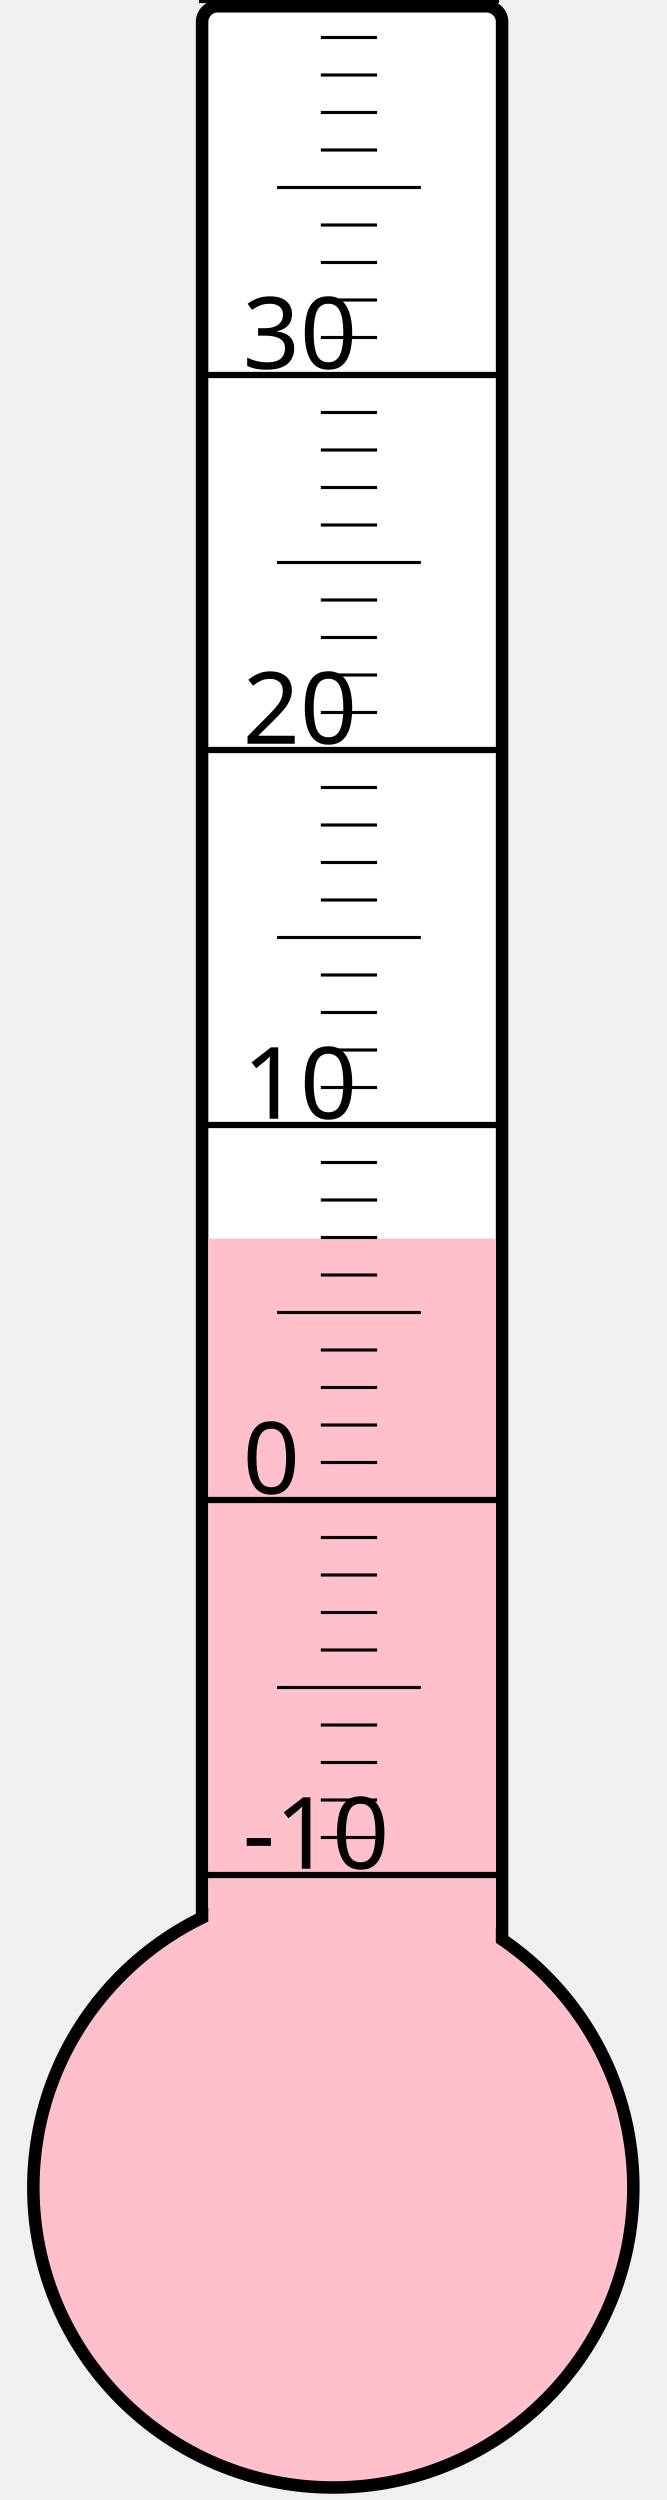
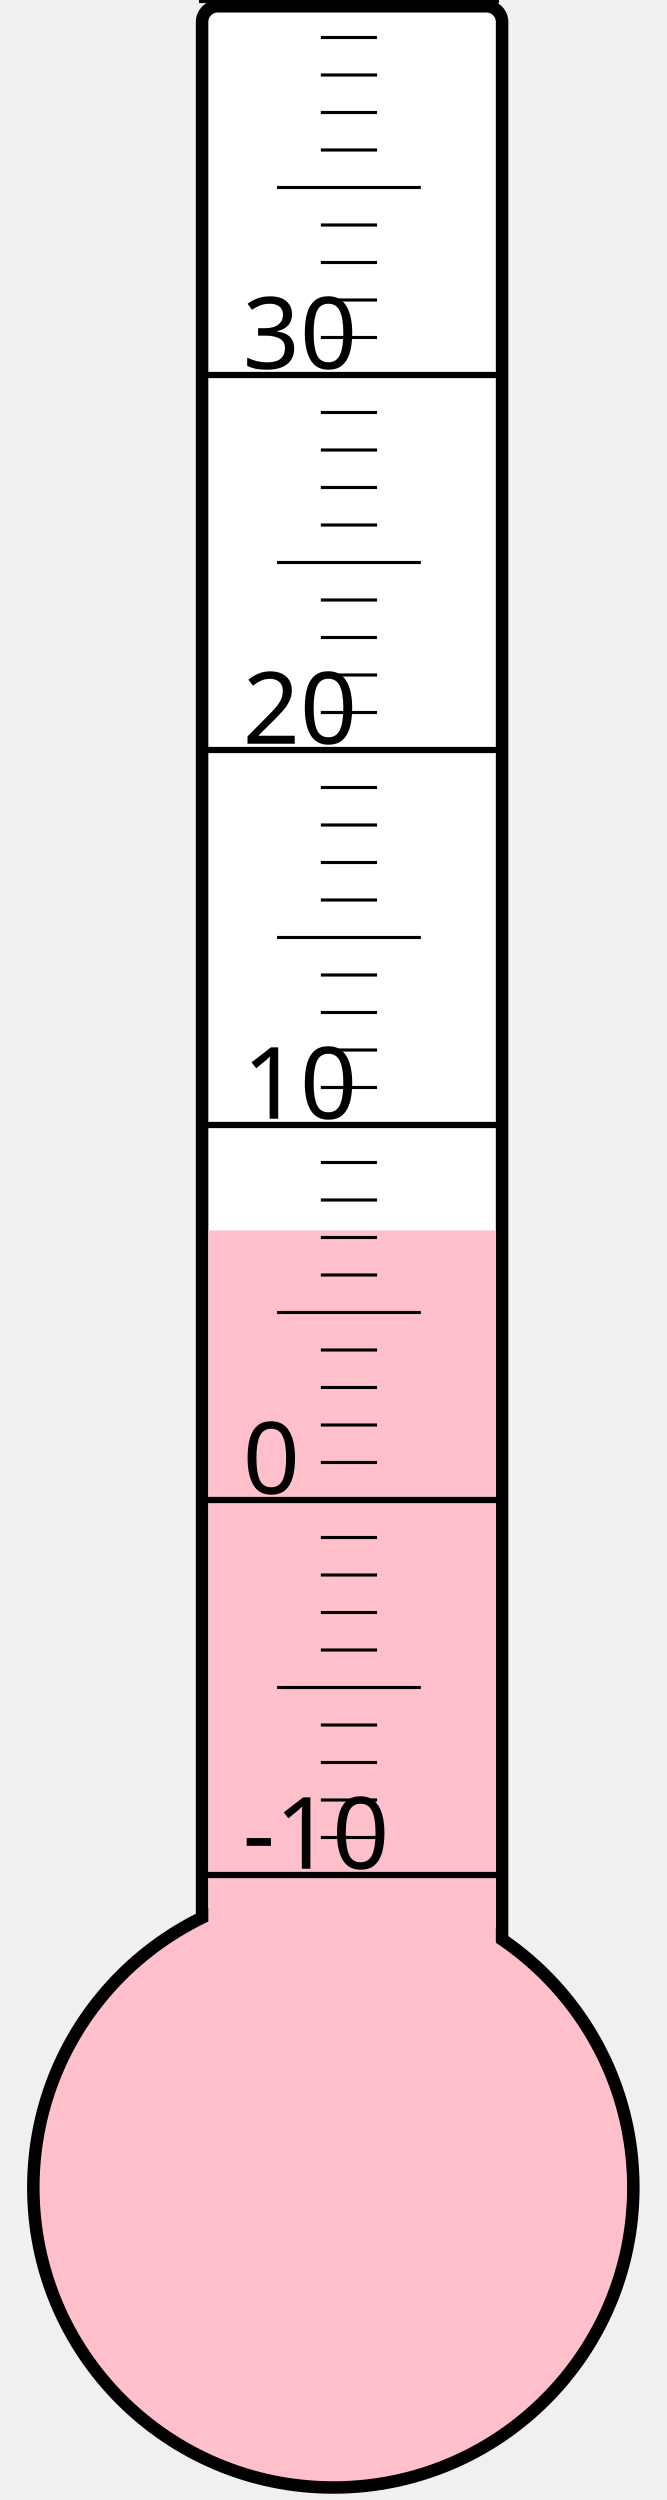
<svg xmlns="http://www.w3.org/2000/svg" width="40px" height="150px" viewBox="0 0 200 800">
  <rect width="200" height="800" x="0" y="0" style="fill: #ffffeb; fill-opacity: 0;" />
  <rect width="96" height="680" x="58" y="2" rx="5" ry="5" style="fill: white; fill-opacity: 1; stroke: black; stroke-width: 4;" />
  <circle cx="100" cy="700" r="96" style="fill: pink; stroke: black; stroke-width: 4;" />
-   <rect width="92" height="303.625" x="60" y="396.375" style="fill: pink; fill-opacity: 1; stroke-width: 0;" />
+   <rect width="92" height="306.25" x="60" y="393.75" style="fill: pink; fill-opacity: 1; stroke-width: 0;" />
  <text x="71" y="598" style="font-family: sans-serif; font-size: 24pt;">-10</text>
  <text x="71" y="478" style="font-family: sans-serif; font-size: 24pt;">0</text>
  <text x="71" y="358" style="font-family: sans-serif; font-size: 24pt;">10</text>
  <text x="71" y="238" style="font-family: sans-serif; font-size: 24pt;">20</text>
  <text x="71" y="118" style="font-family: sans-serif; font-size: 24pt;">30</text>
  <g style="stroke: black;">
    <line x1="57" y1="600" x2="153" y2="600" style="stroke-width: 2;" />
    <line x1="96" y1="588" x2="114" y2="588" style="stroke-width: 1;" />
    <line x1="96" y1="576" x2="114" y2="576" style="stroke-width: 1;" />
    <line x1="96" y1="564" x2="114" y2="564" style="stroke-width: 1;" />
    <line x1="96" y1="552" x2="114" y2="552" style="stroke-width: 1;" />
    <line x1="82" y1="540" x2="128" y2="540" style="stroke-width: 1;" />
    <line x1="96" y1="528" x2="114" y2="528" style="stroke-width: 1;" />
    <line x1="96" y1="516" x2="114" y2="516" style="stroke-width: 1;" />
    <line x1="96" y1="504" x2="114" y2="504" style="stroke-width: 1;" />
    <line x1="96" y1="492" x2="114" y2="492" style="stroke-width: 1;" />
    <line x1="57" y1="480" x2="153" y2="480" style="stroke-width: 2;" />
    <line x1="96" y1="468" x2="114" y2="468" style="stroke-width: 1;" />
    <line x1="96" y1="456" x2="114" y2="456" style="stroke-width: 1;" />
    <line x1="96" y1="444" x2="114" y2="444" style="stroke-width: 1;" />
    <line x1="96" y1="432" x2="114" y2="432" style="stroke-width: 1;" />
    <line x1="82" y1="420" x2="128" y2="420" style="stroke-width: 1;" />
    <line x1="96" y1="408" x2="114" y2="408" style="stroke-width: 1;" />
    <line x1="96" y1="396" x2="114" y2="396" style="stroke-width: 1;" />
    <line x1="96" y1="384" x2="114" y2="384" style="stroke-width: 1;" />
    <line x1="96" y1="372" x2="114" y2="372" style="stroke-width: 1;" />
    <line x1="57" y1="360" x2="153" y2="360" style="stroke-width: 2;" />
    <line x1="96" y1="348" x2="114" y2="348" style="stroke-width: 1;" />
    <line x1="96" y1="336" x2="114" y2="336" style="stroke-width: 1;" />
    <line x1="96" y1="324" x2="114" y2="324" style="stroke-width: 1;" />
    <line x1="96" y1="312" x2="114" y2="312" style="stroke-width: 1;" />
    <line x1="82" y1="300" x2="128" y2="300" style="stroke-width: 1;" />
    <line x1="96" y1="288" x2="114" y2="288" style="stroke-width: 1;" />
    <line x1="96" y1="276" x2="114" y2="276" style="stroke-width: 1;" />
    <line x1="96" y1="264" x2="114" y2="264" style="stroke-width: 1;" />
    <line x1="96" y1="252" x2="114" y2="252" style="stroke-width: 1;" />
    <line x1="57" y1="240" x2="153" y2="240" style="stroke-width: 2;" />
    <line x1="96" y1="228" x2="114" y2="228" style="stroke-width: 1;" />
    <line x1="96" y1="216" x2="114" y2="216" style="stroke-width: 1;" />
    <line x1="96" y1="204" x2="114" y2="204" style="stroke-width: 1;" />
    <line x1="96" y1="192" x2="114" y2="192" style="stroke-width: 1;" />
    <line x1="82" y1="180" x2="128" y2="180" style="stroke-width: 1;" />
    <line x1="96" y1="168" x2="114" y2="168" style="stroke-width: 1;" />
    <line x1="96" y1="156" x2="114" y2="156" style="stroke-width: 1;" />
    <line x1="96" y1="144" x2="114" y2="144" style="stroke-width: 1;" />
    <line x1="96" y1="132" x2="114" y2="132" style="stroke-width: 1;" />
    <line x1="57" y1="120" x2="153" y2="120" style="stroke-width: 2;" />
    <line x1="96" y1="108" x2="114" y2="108" style="stroke-width: 1;" />
    <line x1="96" y1="96" x2="114" y2="96" style="stroke-width: 1;" />
    <line x1="96" y1="84" x2="114" y2="84" style="stroke-width: 1;" />
    <line x1="96" y1="72" x2="114" y2="72" style="stroke-width: 1;" />
    <line x1="82" y1="60" x2="128" y2="60" style="stroke-width: 1;" />
    <line x1="96" y1="48" x2="114" y2="48" style="stroke-width: 1;" />
    <line x1="96" y1="36" x2="114" y2="36" style="stroke-width: 1;" />
    <line x1="96" y1="24" x2="114" y2="24" style="stroke-width: 1;" />
    <line x1="96" y1="12" x2="114" y2="12" style="stroke-width: 1;" />
    <line x1="57" y1="0" x2="153" y2="0" style="stroke-width: 2;" />
  </g>
</svg>
